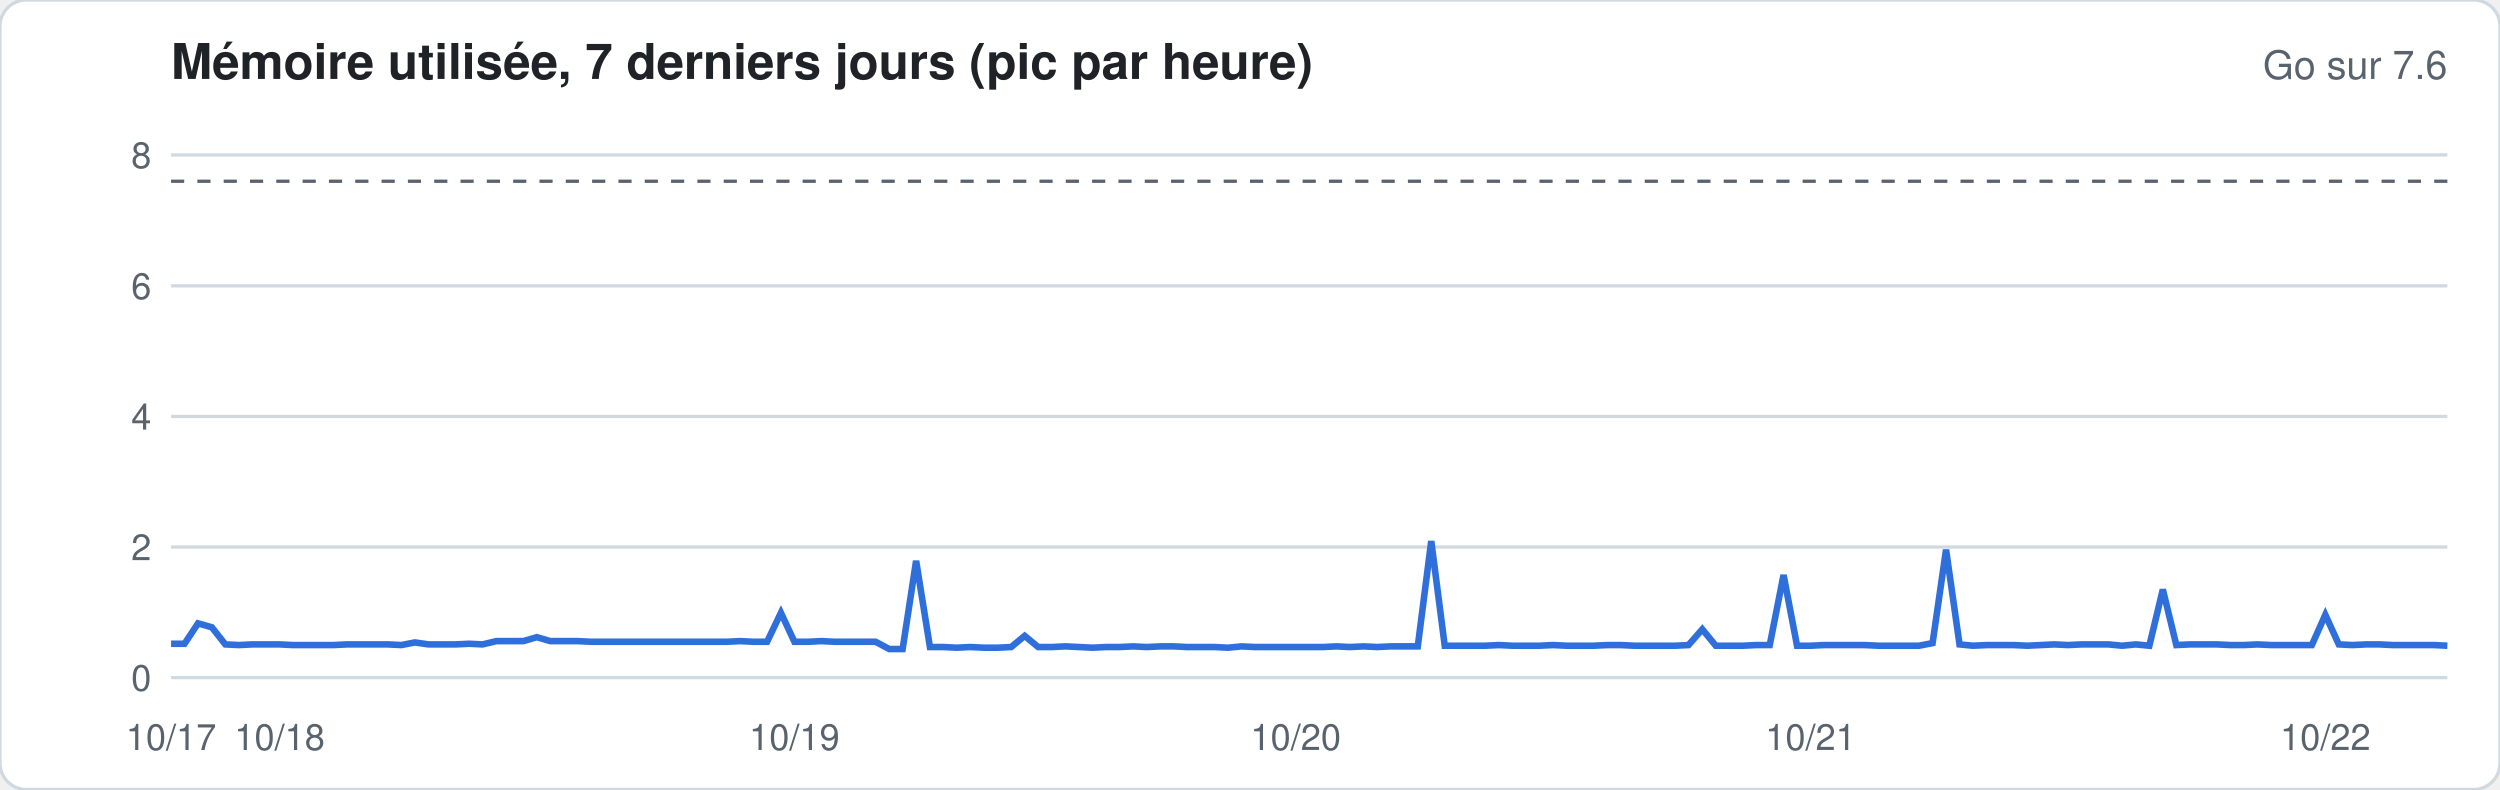
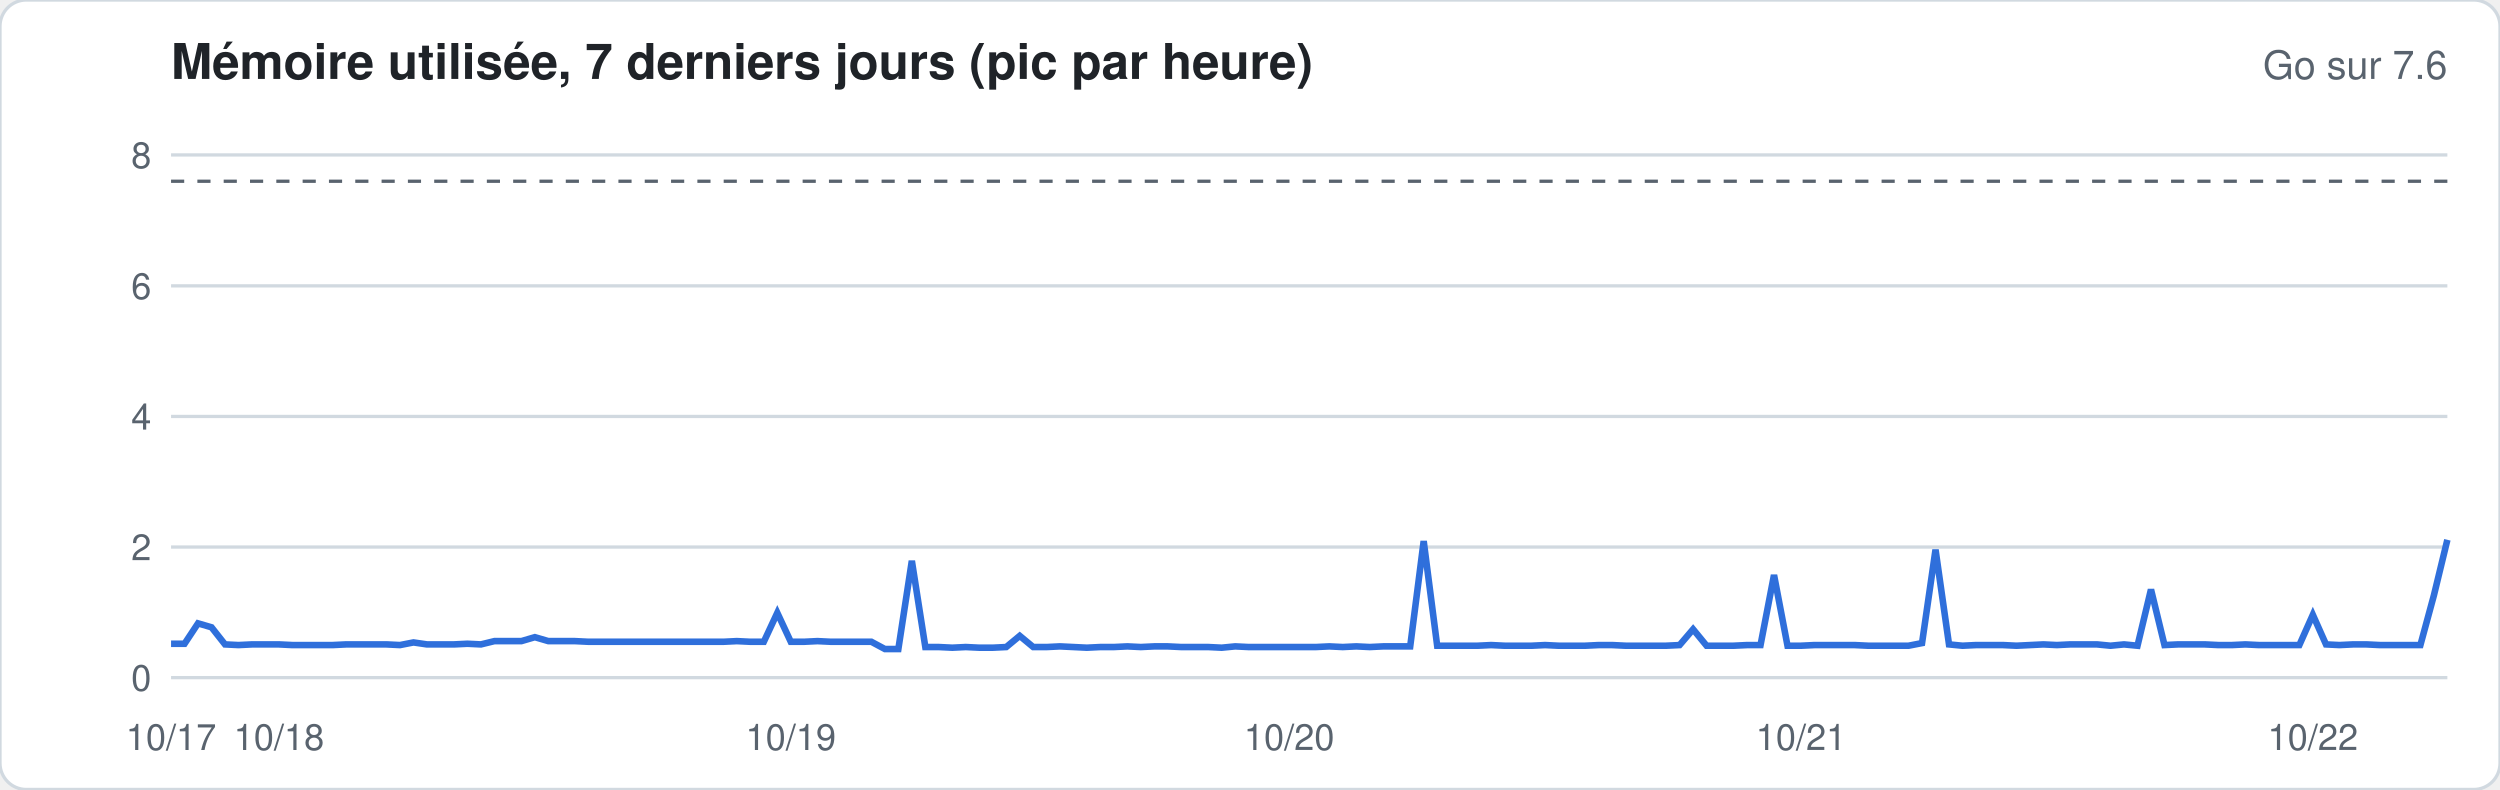
<svg xmlns="http://www.w3.org/2000/svg" width="760" height="240" viewBox="0 0 760 240" font-family="-apple-system,Segoe UI,Helvetica,Arial,sans-serif">
  <rect width="760" height="240" rx="8" fill="#ffffff" stroke="#d1d9e0" />
  <text x="52" y="24" font-size="15" font-weight="600" fill="#1f2328">Mémoire utilisée, 7 derniers jours (pic par heure)</text>
  <text x="744" y="24" font-size="12" fill="#59636e" text-anchor="end">Go sur 7.6</text>
  <line x1="52" x2="744" y1="206.0" y2="206.0" stroke="#d1d9e0" stroke-width="1" />
  <text x="46" y="210.0" font-size="11" fill="#59636e" text-anchor="end">0</text>
  <line x1="52" x2="744" y1="166.3" y2="166.3" stroke="#d1d9e0" stroke-width="1" />
  <text x="46" y="170.3" font-size="11" fill="#59636e" text-anchor="end">2</text>
  <line x1="52" x2="744" y1="126.6" y2="126.6" stroke="#d1d9e0" stroke-width="1" />
  <text x="46" y="130.6" font-size="11" fill="#59636e" text-anchor="end">4</text>
  <line x1="52" x2="744" y1="86.9" y2="86.9" stroke="#d1d9e0" stroke-width="1" />
  <text x="46" y="90.9" font-size="11" fill="#59636e" text-anchor="end">6</text>
  <line x1="52" x2="744" y1="47.1" y2="47.1" stroke="#d1d9e0" stroke-width="1" />
  <text x="46" y="51.1" font-size="11" fill="#59636e" text-anchor="end">8</text>
  <line x1="52" x2="744" y1="55.1" y2="55.1" stroke="#59636e" stroke-dasharray="4 4" />
-   <polyline fill="none" stroke="#2f6fdb" stroke-width="2" points="52.0,195.7 56.1,195.7 60.2,189.5 64.4,190.7 68.5,195.9 72.6,196.1 76.7,195.9 80.8,195.9 85.0,195.9 89.1,196.1 93.2,196.1 97.3,196.1 101.4,196.1 105.5,195.9 109.7,195.9 113.8,195.9 117.9,195.9 122.0,196.1 126.1,195.3 130.3,195.9 134.4,195.9 138.5,195.9 142.6,195.7 146.7,195.9 150.9,194.9 155.0,194.9 159.1,194.9 163.2,193.7 167.3,194.9 171.5,194.9 175.6,194.9 179.7,195.1 183.8,195.1 187.9,195.1 192.0,195.1 196.2,195.1 200.3,195.1 204.4,195.1 208.5,195.1 212.6,195.1 216.8,195.1 220.9,195.1 225.0,194.9 229.1,195.1 233.2,195.1 237.4,186.3 241.5,195.1 245.6,195.1 249.7,194.9 253.8,195.1 258.0,195.1 262.1,195.1 266.2,195.1 270.3,197.3 274.4,197.3 278.5,170.5 282.7,196.7 286.8,196.7 290.9,196.9 295.0,196.7 299.1,196.9 303.3,196.9 307.4,196.7 311.5,193.3 315.6,196.7 319.7,196.7 323.9,196.5 328.0,196.7 332.1,196.9 336.2,196.7 340.3,196.7 344.5,196.5 348.6,196.7 352.7,196.5 356.8,196.5 360.9,196.7 365.0,196.7 369.2,196.7 373.3,196.9 377.4,196.5 381.5,196.7 385.6,196.7 389.8,196.7 393.9,196.7 398.0,196.7 402.1,196.7 406.2,196.5 410.4,196.7 414.5,196.5 418.6,196.7 422.7,196.5 426.8,196.5 431.0,196.5 435.1,164.5 439.2,196.3 443.3,196.3 447.4,196.3 451.5,196.3 455.7,196.1 459.8,196.3 463.9,196.3 468.0,196.3 472.1,196.1 476.3,196.3 480.4,196.3 484.5,196.3 488.6,196.1 492.7,196.1 496.9,196.3 501.0,196.3 505.1,196.3 509.2,196.3 513.3,196.1 517.5,191.3 521.6,196.3 525.7,196.3 529.8,196.3 533.9,196.1 538.0,196.1 542.2,174.8 546.3,196.3 550.4,196.3 554.5,196.1 558.6,196.1 562.8,196.1 566.9,196.1 571.0,196.3 575.1,196.3 579.2,196.3 583.4,196.3 587.5,195.5 591.6,167.1 595.7,195.9 599.8,196.3 604.0,196.1 608.1,196.1 612.2,196.1 616.3,196.3 620.4,196.1 624.5,195.9 628.7,196.1 632.8,195.9 636.9,195.9 641.0,195.9 645.1,196.3 649.3,195.9 653.4,196.3 657.5,179.2 661.6,196.1 665.7,195.9 669.9,195.9 674.0,195.9 678.1,196.1 682.2,196.1 686.3,195.9 690.5,196.1 694.6,196.1 698.7,196.1 702.8,196.1 706.9,186.9 711.0,195.9 715.2,196.1 719.3,195.9 723.4,195.9 727.5,196.1 731.6,196.1 735.8,196.1 739.9,196.1 744.0,196.3" />
+   <polyline fill="none" stroke="#2f6fdb" stroke-width="2" points="52.0,195.7 56.1,195.7 60.2,189.5 64.3,190.7 68.4,195.9 72.5,196.1 76.6,195.9 80.7,195.9 84.8,195.9 88.9,196.1 92.9,196.1 97.0,196.1 101.1,196.1 105.2,195.9 109.3,195.9 113.4,195.9 117.5,195.9 121.6,196.1 125.7,195.3 129.8,195.9 133.9,195.9 138.0,195.9 142.1,195.7 146.2,195.9 150.3,194.9 154.4,194.9 158.5,194.9 162.6,193.7 166.7,194.9 170.7,194.9 174.8,194.9 178.9,195.1 183.0,195.1 187.1,195.1 191.2,195.1 195.3,195.1 199.4,195.1 203.5,195.1 207.6,195.1 211.7,195.1 215.8,195.1 219.9,195.1 224.0,194.9 228.1,195.1 232.2,195.1 236.3,186.3 240.4,195.1 244.4,195.1 248.5,194.9 252.6,195.1 256.7,195.1 260.8,195.1 264.9,195.1 269.0,197.3 273.1,197.3 277.2,170.5 281.3,196.7 285.4,196.7 289.5,196.9 293.6,196.7 297.7,196.9 301.8,196.9 305.9,196.7 310.0,193.3 314.1,196.7 318.2,196.7 322.2,196.5 326.3,196.7 330.4,196.9 334.5,196.7 338.6,196.7 342.7,196.5 346.8,196.7 350.9,196.5 355.0,196.5 359.1,196.7 363.2,196.7 367.3,196.7 371.4,196.9 375.5,196.5 379.6,196.7 383.7,196.7 387.8,196.7 391.9,196.7 396.0,196.7 400.0,196.7 404.1,196.5 408.2,196.7 412.3,196.5 416.4,196.7 420.5,196.5 424.6,196.5 428.7,196.5 432.8,164.5 436.9,196.3 441.0,196.3 445.1,196.3 449.2,196.3 453.3,196.1 457.4,196.3 461.5,196.3 465.6,196.3 469.7,196.1 473.8,196.3 477.8,196.3 481.9,196.3 486.0,196.1 490.1,196.1 494.2,196.3 498.3,196.3 502.4,196.3 506.5,196.3 510.6,196.1 514.7,191.3 518.8,196.3 522.9,196.3 527.0,196.3 531.1,196.1 535.2,196.1 539.3,174.8 543.4,196.3 547.5,196.3 551.6,196.1 555.6,196.1 559.7,196.1 563.8,196.1 567.9,196.3 572.0,196.3 576.1,196.3 580.2,196.3 584.3,195.5 588.4,167.1 592.5,195.9 596.6,196.3 600.7,196.1 604.8,196.1 608.9,196.1 613.0,196.3 617.1,196.1 621.2,195.9 625.3,196.1 629.3,195.9 633.4,195.9 637.5,195.9 641.6,196.3 645.7,195.9 649.8,196.3 653.9,179.2 658.0,196.1 662.1,195.9 666.2,195.9 670.3,195.9 674.4,196.1 678.5,196.1 682.6,195.9 686.7,196.1 690.8,196.1 694.9,196.1 699.0,196.1 703.1,186.9 707.1,195.9 711.2,196.1 715.3,195.9 719.4,195.9 723.5,196.1 727.6,196.1 731.7,196.1 735.8,196.1 739.9,181.0 744.0,164.1" />
  <text x="52.0" y="228" font-size="11" fill="#59636e" text-anchor="middle">10/17</text>
-   <text x="85.0" y="228" font-size="11" fill="#59636e" text-anchor="middle">10/18</text>
-   <text x="241.5" y="228" font-size="11" fill="#59636e" text-anchor="middle">10/19</text>
-   <text x="393.9" y="228" font-size="11" fill="#59636e" text-anchor="middle">10/20</text>
-   <text x="550.4" y="228" font-size="11" fill="#59636e" text-anchor="middle">10/21</text>
-   <text x="706.9" y="228" font-size="11" fill="#59636e" text-anchor="middle">10/22</text>
+   <text x="84.8" y="228" font-size="11" fill="#59636e" text-anchor="middle">10/18</text>
+   <text x="240.4" y="228" font-size="11" fill="#59636e" text-anchor="middle">10/19</text>
+   <text x="391.9" y="228" font-size="11" fill="#59636e" text-anchor="middle">10/20</text>
+   <text x="547.5" y="228" font-size="11" fill="#59636e" text-anchor="middle">10/21</text>
+   <text x="703.1" y="228" font-size="11" fill="#59636e" text-anchor="middle">10/22</text>
</svg>
